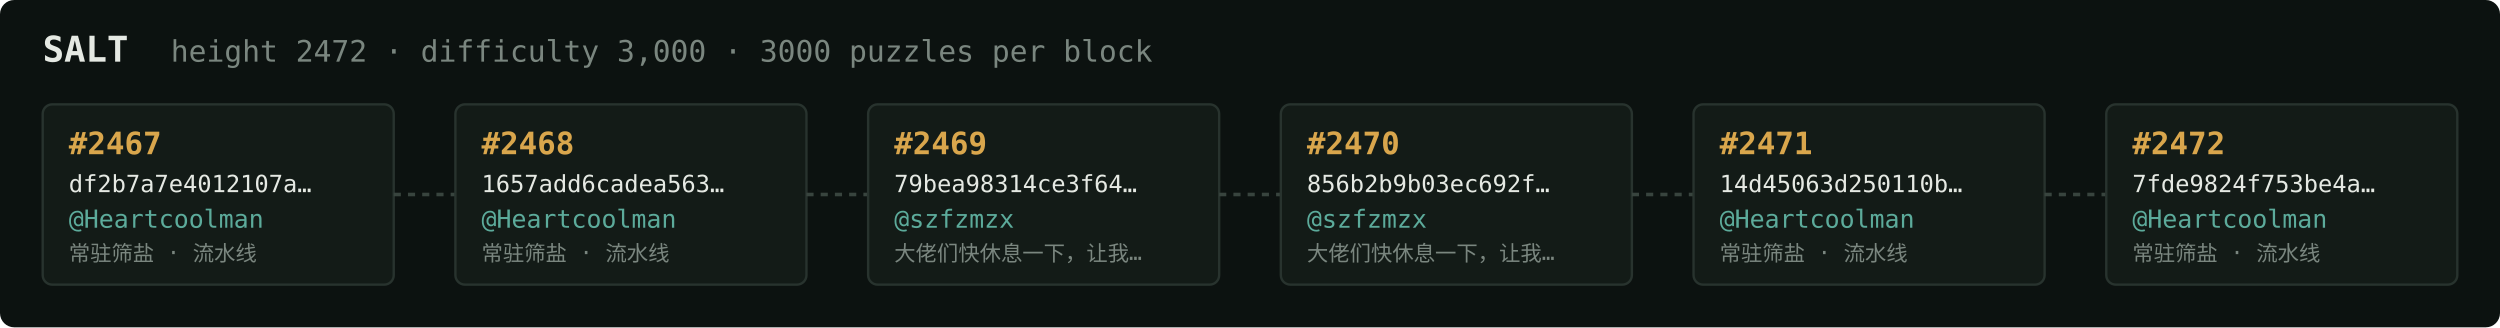
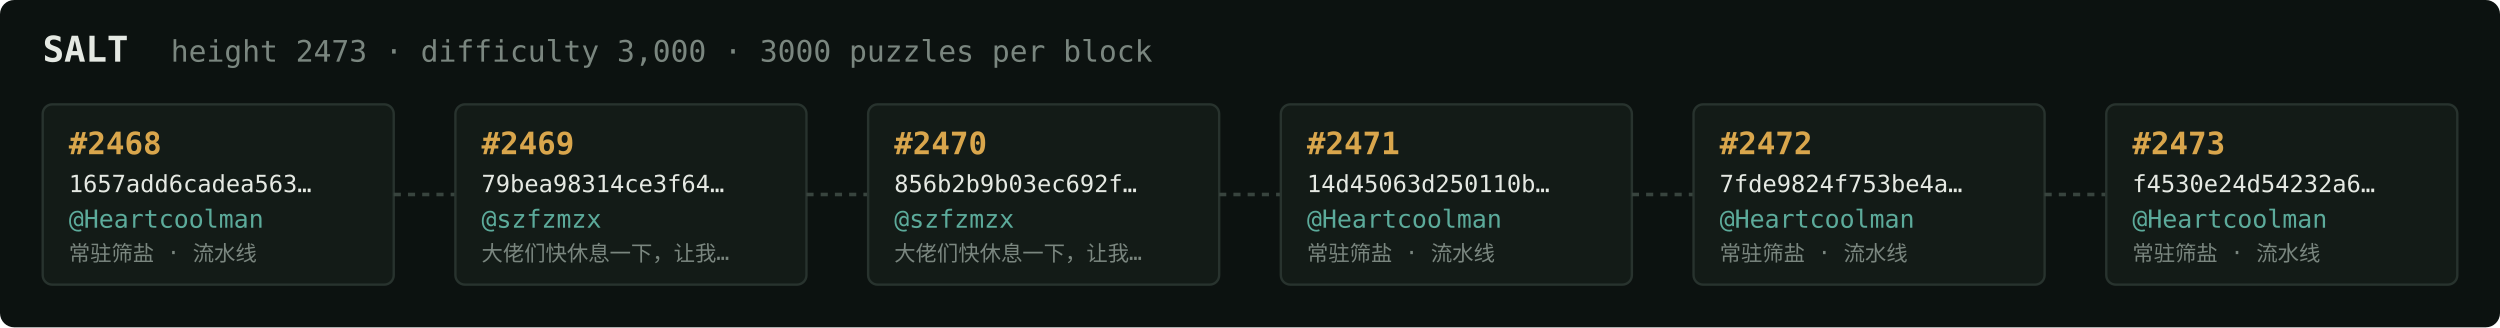
<svg xmlns="http://www.w3.org/2000/svg" width="1054" height="138" viewBox="0 0 1054 138" font-family="ui-monospace,SFMono-Regular,Menlo,monospace">
  <rect fill="#0c1210" width="1054" height="138" rx="6" />
  <text x="18" y="26" fill="#e5e9e3" font-size="15" font-weight="700">SALT</text>
-   <text x="72" y="26" fill="#7a867f" font-size="12.5">height 2472 · difficulty 3,000 · 3000 puzzles per block</text>
+   <text x="72" y="26" fill="#7a867f" font-size="12.5">height 2473 · difficulty 3,000 · 3000 puzzles per block</text>
  <rect x="18" y="44" width="148" height="76" rx="4" fill="#131b17" stroke="#28332e" stroke-width="1" />
-   <text x="29" y="65" fill="#d9a64c" font-size="13" font-weight="700">#2467</text>
-   <text x="29" y="81" fill="#e5e9e3" font-size="10">df2b7a7e4012107a…</text>
+   <text x="29" y="65" fill="#d9a64c" font-size="13" font-weight="700">#2468</text>
+   <text x="29" y="81" fill="#e5e9e3" font-size="10">1657add6cadea563…</text>
  <text x="29" y="96" fill="#5cab9b" font-size="10.5">@Heartcoolman</text>
  <text x="29" y="110" fill="#7a867f" font-size="9">常驻筛盐 · 流水线</text>
  <line x1="166" y1="82.0" x2="192" y2="82.0" stroke="#38443e" stroke-width="1.5" stroke-dasharray="3 3" />
  <rect x="192" y="44" width="148" height="76" rx="4" fill="#131b17" stroke="#28332e" stroke-width="1" />
-   <text x="203" y="65" fill="#d9a64c" font-size="13" font-weight="700">#2468</text>
-   <text x="203" y="81" fill="#e5e9e3" font-size="10">1657add6cadea563…</text>
-   <text x="203" y="96" fill="#5cab9b" font-size="10.5">@Heartcoolman</text>
-   <text x="203" y="110" fill="#7a867f" font-size="9">常驻筛盐 · 流水线</text>
+   <text x="203" y="65" fill="#d9a64c" font-size="13" font-weight="700">#2469</text>
+   <text x="203" y="81" fill="#e5e9e3" font-size="10">79bea98314ce3f64…</text>
+   <text x="203" y="96" fill="#5cab9b" font-size="10.5">@szfzmzx</text>
+   <text x="203" y="110" fill="#7a867f" font-size="9">大佬们快休息一下，让我…</text>
  <line x1="340" y1="82.0" x2="366" y2="82.0" stroke="#38443e" stroke-width="1.5" stroke-dasharray="3 3" />
  <rect x="366" y="44" width="148" height="76" rx="4" fill="#131b17" stroke="#28332e" stroke-width="1" />
-   <text x="377" y="65" fill="#d9a64c" font-size="13" font-weight="700">#2469</text>
-   <text x="377" y="81" fill="#e5e9e3" font-size="10">79bea98314ce3f64…</text>
+   <text x="377" y="65" fill="#d9a64c" font-size="13" font-weight="700">#2470</text>
+   <text x="377" y="81" fill="#e5e9e3" font-size="10">856b2b9b03ec692f…</text>
  <text x="377" y="96" fill="#5cab9b" font-size="10.5">@szfzmzx</text>
  <text x="377" y="110" fill="#7a867f" font-size="9">大佬们快休息一下，让我…</text>
  <line x1="514" y1="82.0" x2="540" y2="82.0" stroke="#38443e" stroke-width="1.5" stroke-dasharray="3 3" />
  <rect x="540" y="44" width="148" height="76" rx="4" fill="#131b17" stroke="#28332e" stroke-width="1" />
-   <text x="551" y="65" fill="#d9a64c" font-size="13" font-weight="700">#2470</text>
-   <text x="551" y="81" fill="#e5e9e3" font-size="10">856b2b9b03ec692f…</text>
-   <text x="551" y="96" fill="#5cab9b" font-size="10.5">@szfzmzx</text>
-   <text x="551" y="110" fill="#7a867f" font-size="9">大佬们快休息一下，让我…</text>
+   <text x="551" y="65" fill="#d9a64c" font-size="13" font-weight="700">#2471</text>
+   <text x="551" y="81" fill="#e5e9e3" font-size="10">14d45063d250110b…</text>
+   <text x="551" y="96" fill="#5cab9b" font-size="10.5">@Heartcoolman</text>
+   <text x="551" y="110" fill="#7a867f" font-size="9">常驻筛盐 · 流水线</text>
  <line x1="688" y1="82.0" x2="714" y2="82.0" stroke="#38443e" stroke-width="1.5" stroke-dasharray="3 3" />
  <rect x="714" y="44" width="148" height="76" rx="4" fill="#131b17" stroke="#28332e" stroke-width="1" />
-   <text x="725" y="65" fill="#d9a64c" font-size="13" font-weight="700">#2471</text>
-   <text x="725" y="81" fill="#e5e9e3" font-size="10">14d45063d250110b…</text>
+   <text x="725" y="65" fill="#d9a64c" font-size="13" font-weight="700">#2472</text>
+   <text x="725" y="81" fill="#e5e9e3" font-size="10">7fde9824f753be4a…</text>
  <text x="725" y="96" fill="#5cab9b" font-size="10.5">@Heartcoolman</text>
  <text x="725" y="110" fill="#7a867f" font-size="9">常驻筛盐 · 流水线</text>
  <line x1="862" y1="82.0" x2="888" y2="82.0" stroke="#38443e" stroke-width="1.5" stroke-dasharray="3 3" />
  <rect x="888" y="44" width="148" height="76" rx="4" fill="#131b17" stroke="#28332e" stroke-width="1" />
-   <text x="899" y="65" fill="#d9a64c" font-size="13" font-weight="700">#2472</text>
-   <text x="899" y="81" fill="#e5e9e3" font-size="10">7fde9824f753be4a…</text>
+   <text x="899" y="65" fill="#d9a64c" font-size="13" font-weight="700">#2473</text>
+   <text x="899" y="81" fill="#e5e9e3" font-size="10">f4530e24d54232a6…</text>
  <text x="899" y="96" fill="#5cab9b" font-size="10.5">@Heartcoolman</text>
  <text x="899" y="110" fill="#7a867f" font-size="9">常驻筛盐 · 流水线</text>
</svg>
